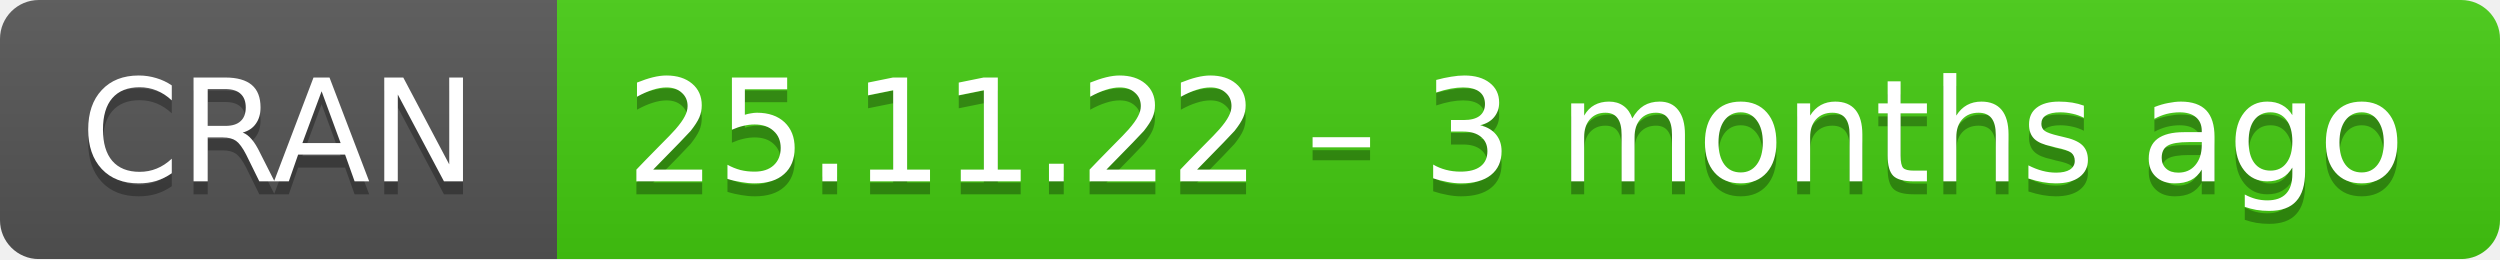
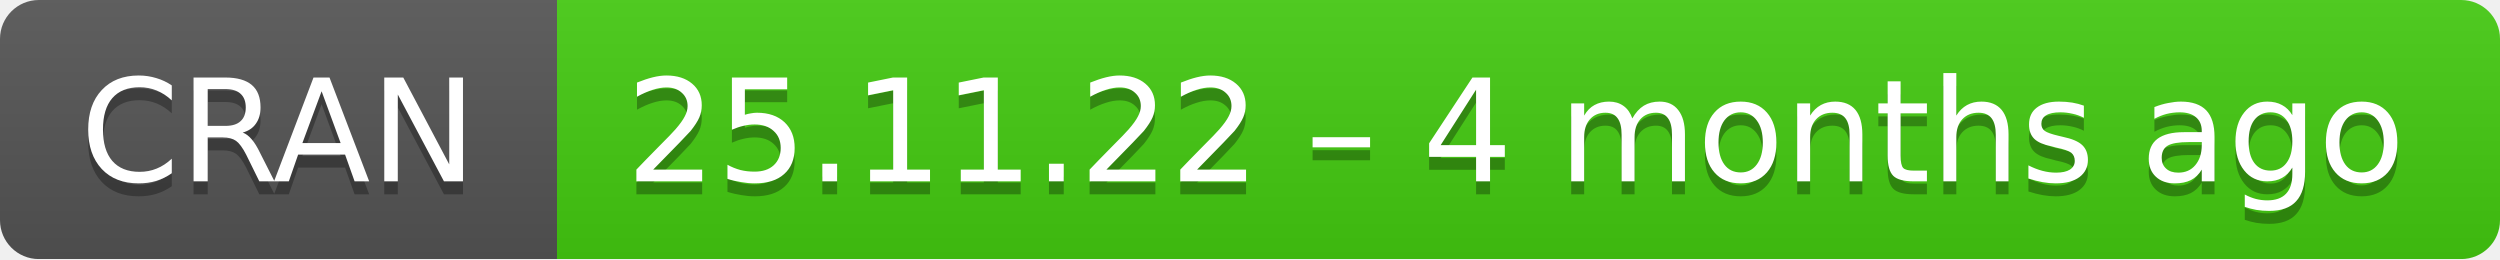
- <svg xmlns="http://www.w3.org/2000/svg" width="193" height="20" aria-label="CRAN 25.11.22 – 3 months ago">
+ <svg xmlns="http://www.w3.org/2000/svg" width="193" height="20" aria-label="CRAN 25.11.22 – 4 months ago">
  <linearGradient id="b" x2="0" y2="100%">
    <stop offset="0" stop-color="#bbb" stop-opacity=".1" />
    <stop offset="1" stop-opacity=".1" />
  </linearGradient>
  <mask id="a">
    <rect width="193" height="20" rx="3" fill="#fff" />
  </mask>
  <g mask="url(#a)">
    <path fill="#555" d="M0 0h43v20H0z" />
    <path fill="#4c1" d="M43 0h171v20H43z" />
    <path fill="url(#b)" d="M0 0h193v20H0z" />
  </g>
  <g fill="#fff" text-anchor="middle" font-family="DejaVu Sans,Verdana,Geneva,sans-serif" font-size="11">
    <text x="21.5" y="15" fill="#010101" fill-opacity=".3">
      CRAN
    </text>
    <text x="21.5" y="14">
      CRAN
    </text>
    <text x="117" y="15" fill="#010101" fill-opacity=".3">
-       25.11.22 – 3 months ago
+       25.11.22 – 4 months ago
    </text>
    <text x="117" y="14">
-       25.11.22 – 3 months ago
+       25.11.22 – 4 months ago
    </text>
  </g>
</svg>
